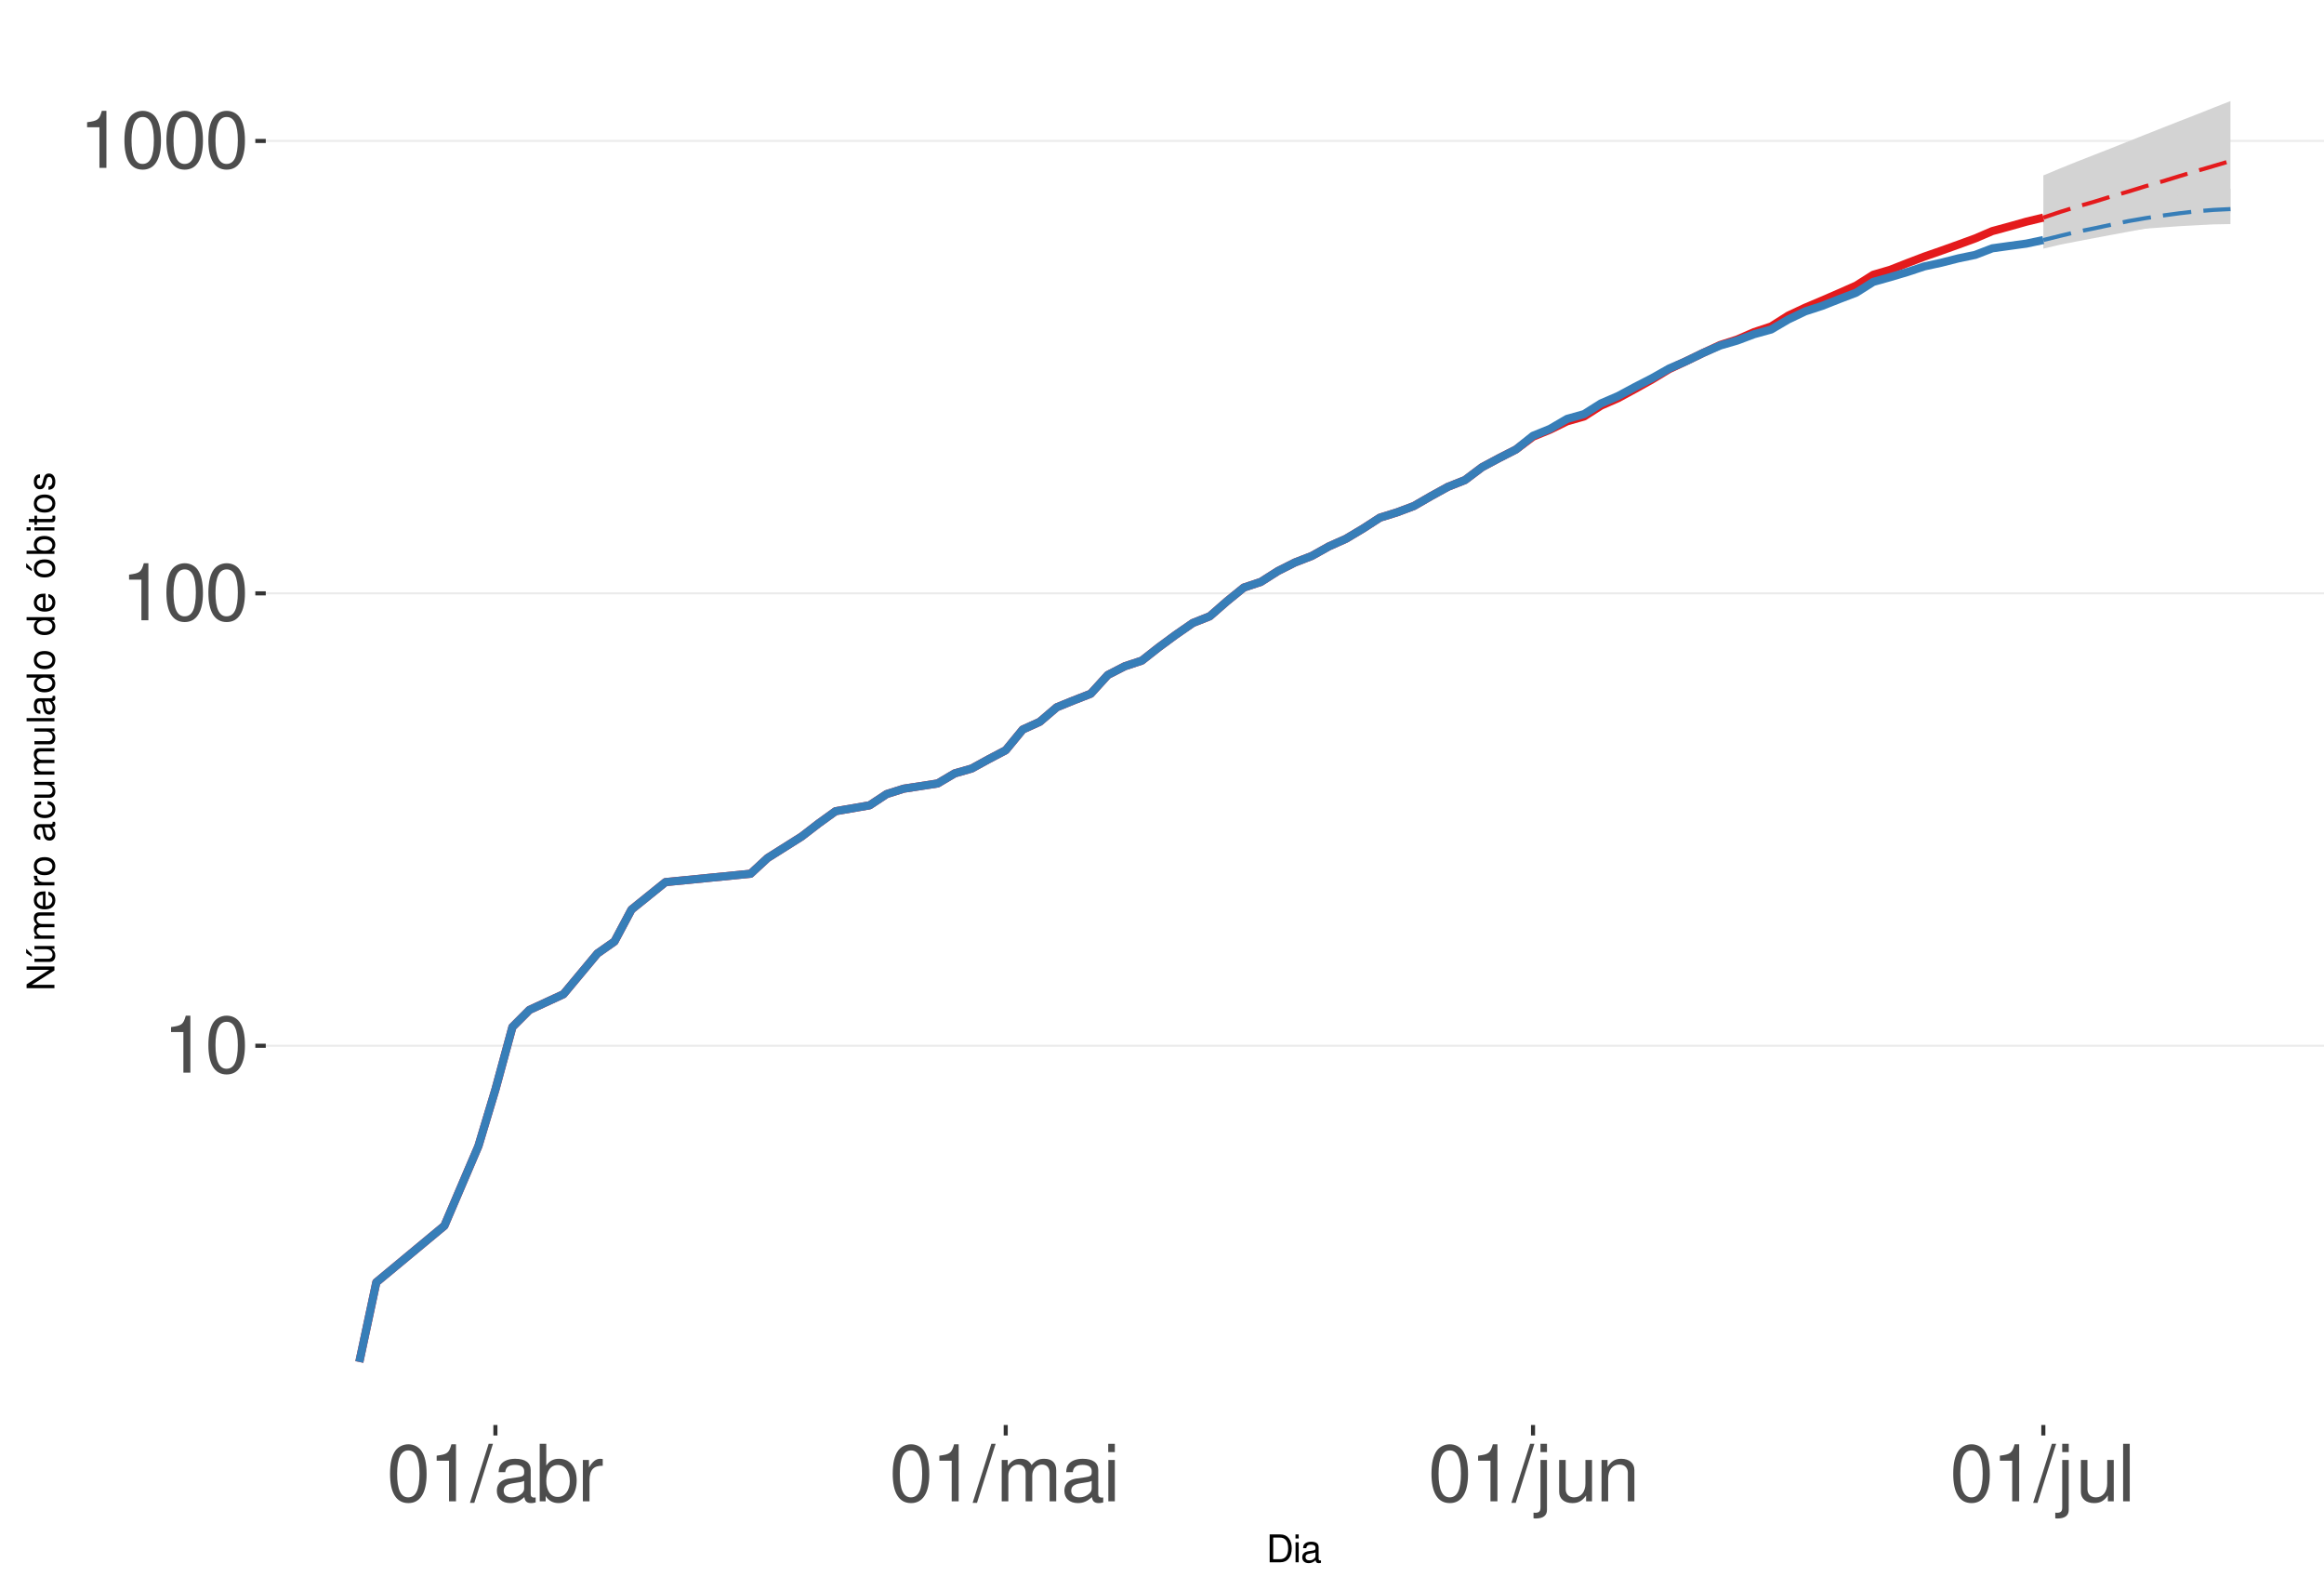
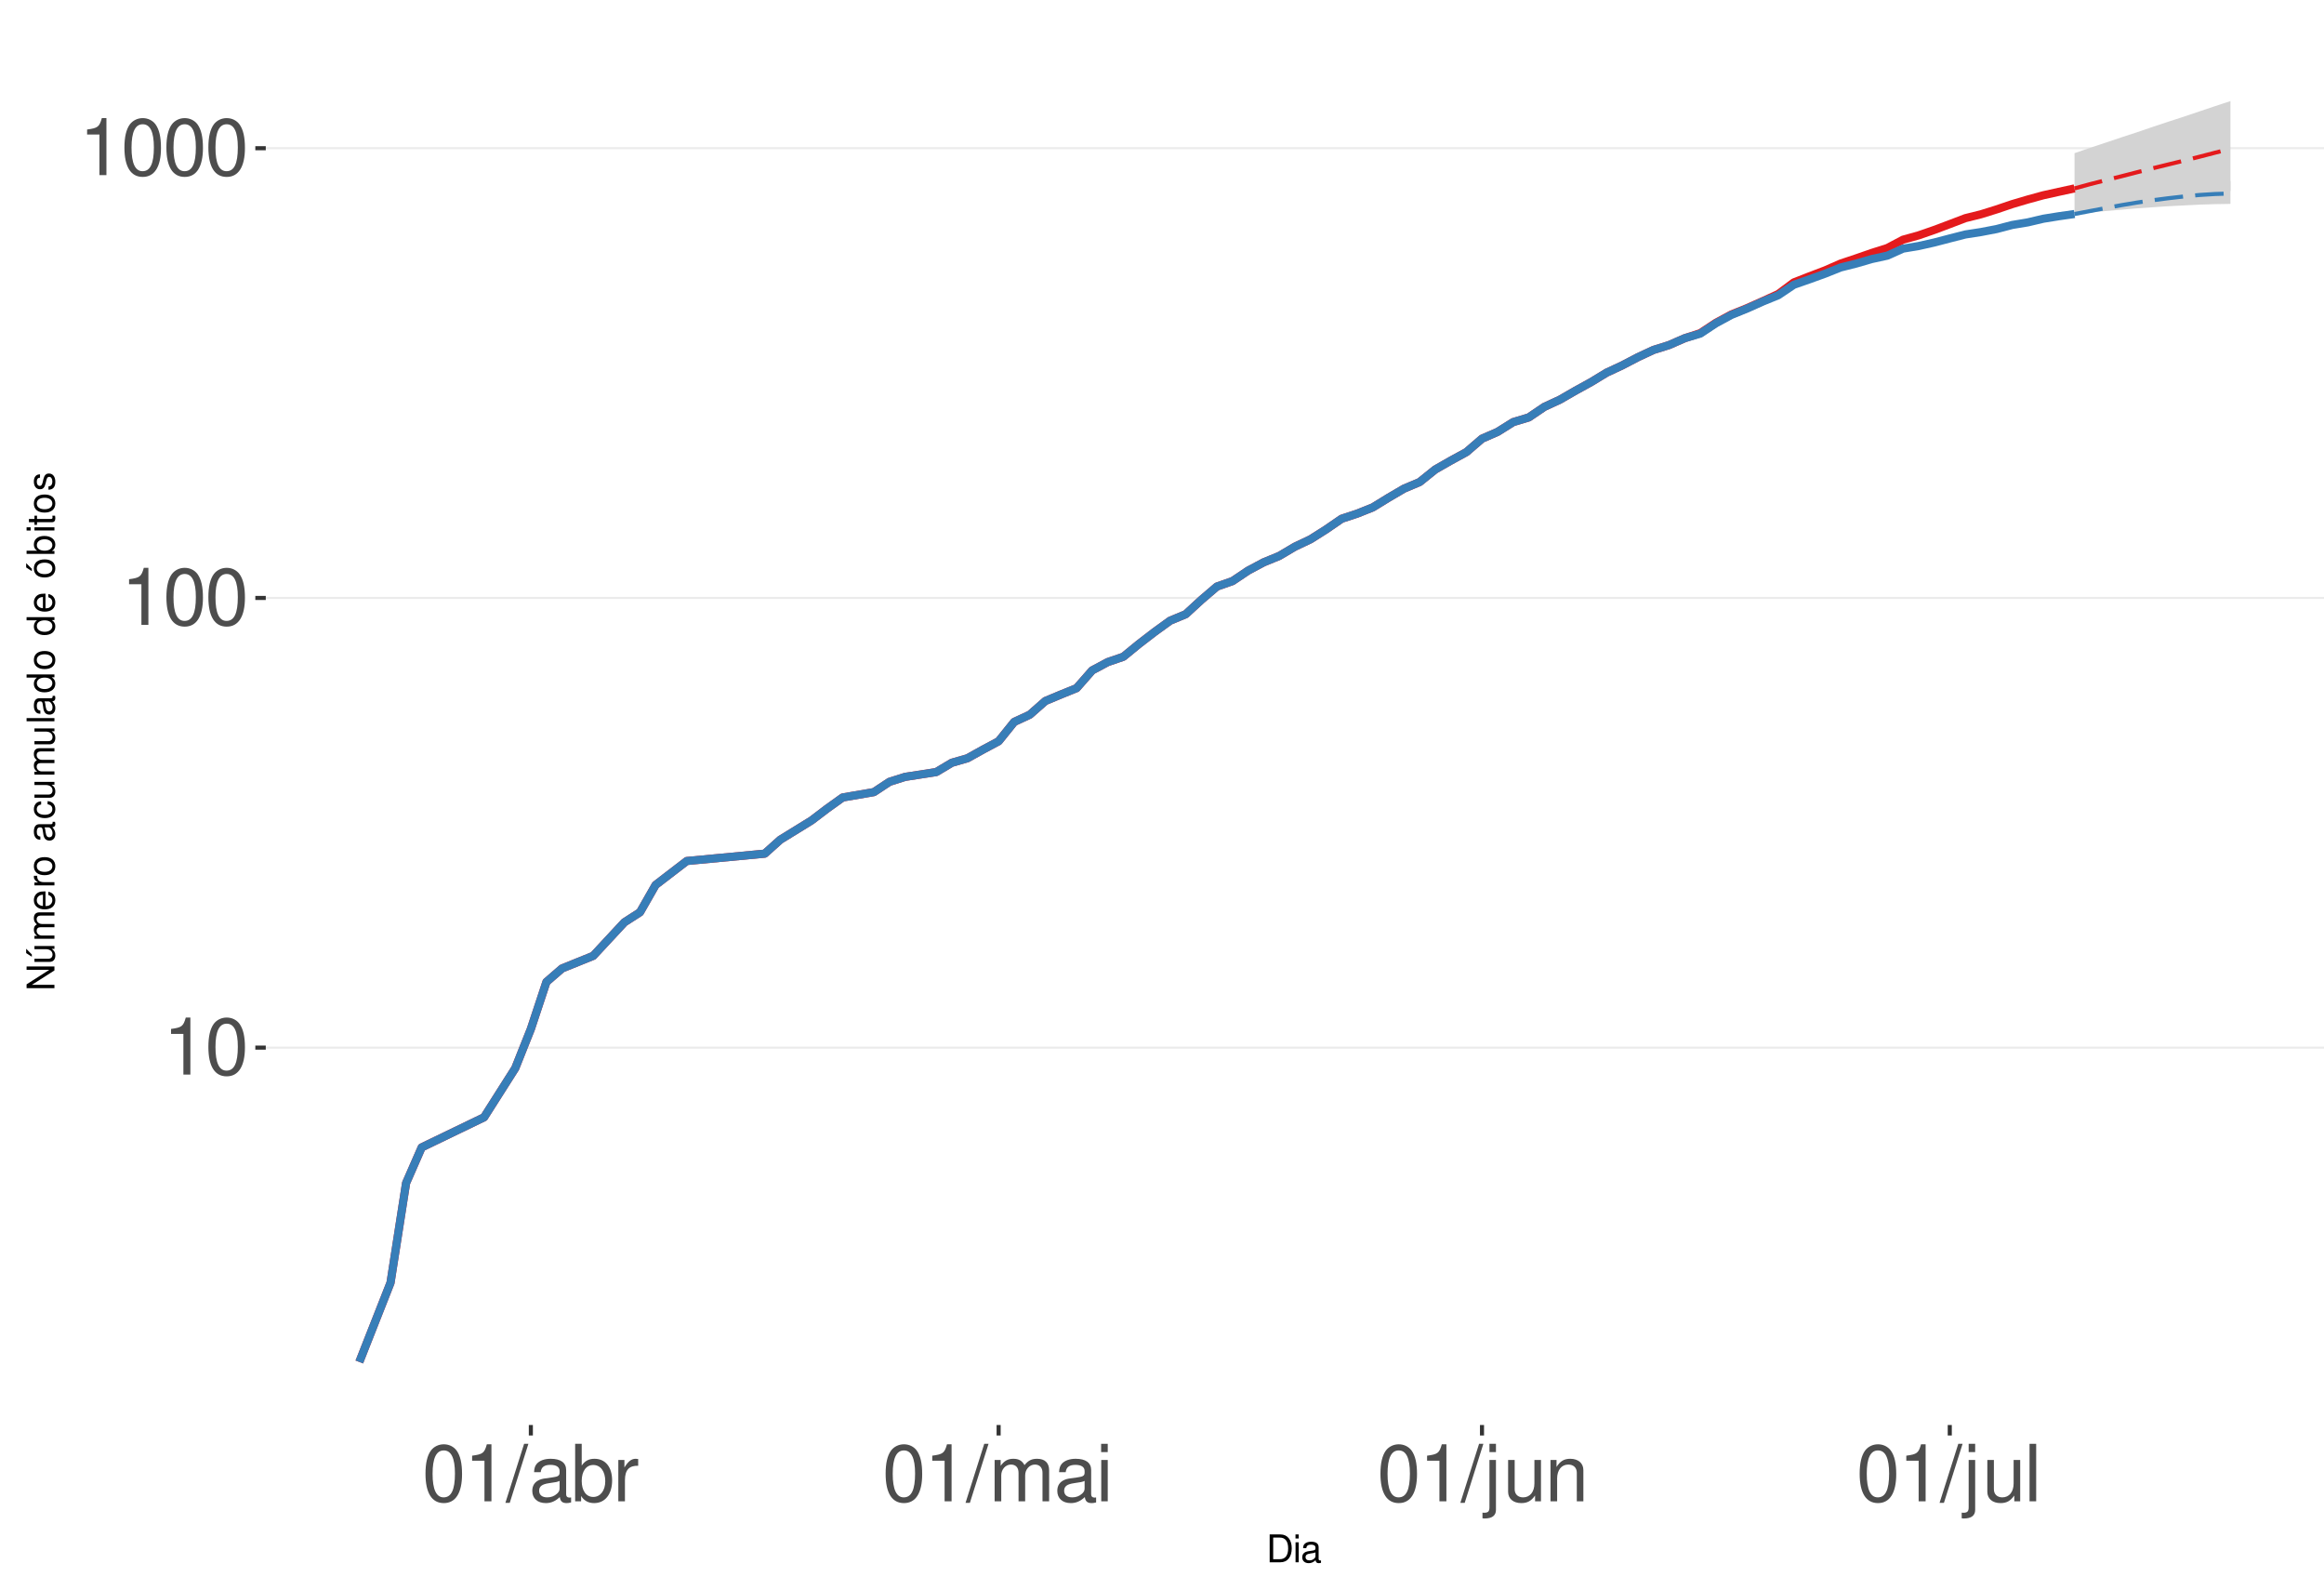
<svg xmlns="http://www.w3.org/2000/svg" xmlns:xlink="http://www.w3.org/1999/xlink" width="609pt" height="413pt" viewBox="0 0 609 413" version="1.1">
  <defs>
    <g>
      <symbol overflow="visible" id="glyph0-0">
        <path style="stroke:none;" d="" />
      </symbol>
      <symbol overflow="visible" id="glyph0-1">
        <path style="stroke:none;" d="M 5.344 -10.641 L 5.344 0 L 7.172 0 L 7.172 -14.938 L 5.969 -14.938 C 5.328 -12.641 4.922 -12.328 2.109 -11.953 L 2.109 -10.641 Z M 5.344 -10.641 " />
      </symbol>
      <symbol overflow="visible" id="glyph0-2">
        <path style="stroke:none;" d="M 5.688 -14.938 C 4.312 -14.938 3.078 -14.312 2.312 -13.297 C 1.359 -11.984 0.891 -10 0.891 -7.234 C 0.891 -2.188 2.547 0.469 5.688 0.469 C 8.781 0.469 10.469 -2.188 10.469 -7.109 C 10.469 -10 10.016 -11.938 9.047 -13.297 C 8.281 -14.328 7.062 -14.938 5.688 -14.938 Z M 5.688 -13.328 C 7.641 -13.328 8.609 -11.312 8.609 -7.266 C 8.609 -3.016 7.656 -1.031 5.641 -1.031 C 3.719 -1.031 2.75 -3.094 2.75 -7.203 C 2.75 -11.312 3.719 -13.328 5.688 -13.328 Z M 5.688 -13.328 " />
      </symbol>
      <symbol overflow="visible" id="glyph0-3">
        <path style="stroke:none;" d="M 4.734 -15.062 L -0.172 0.406 L 0.969 0.406 L 5.859 -15.062 Z M 4.734 -15.062 " />
      </symbol>
      <symbol overflow="visible" id="glyph0-4">
        <path style="stroke:none;" d="M 11.047 -1.016 C 10.859 -0.969 10.781 -0.969 10.672 -0.969 C 10.078 -0.969 9.75 -1.281 9.75 -1.812 L 9.75 -8.188 C 9.75 -10.094 8.344 -11.141 5.688 -11.141 C 4.094 -11.141 2.828 -10.672 2.094 -9.875 C 1.594 -9.312 1.391 -8.703 1.344 -7.625 L 3.078 -7.625 C 3.219 -8.938 4 -9.547 5.625 -9.547 C 7.188 -9.547 8.031 -8.969 8.031 -7.938 L 8.031 -7.484 C 8.016 -6.734 7.641 -6.469 6.234 -6.281 C 3.797 -5.969 3.422 -5.891 2.766 -5.625 C 1.516 -5.078 0.875 -4.125 0.875 -2.734 C 0.875 -0.766 2.234 0.469 4.422 0.469 C 5.781 0.469 6.875 0 8.094 -1.109 C 8.219 0 8.766 0.469 9.875 0.469 C 10.25 0.469 10.469 0.438 11.047 0.297 Z M 8.031 -3.406 C 8.031 -2.828 7.875 -2.484 7.359 -2 C 6.656 -1.359 5.797 -1.031 4.797 -1.031 C 3.453 -1.031 2.672 -1.672 2.672 -2.766 C 2.672 -3.906 3.406 -4.484 5.266 -4.75 C 7.109 -5 7.453 -5.078 8.031 -5.344 Z M 8.031 -3.406 " />
      </symbol>
      <symbol overflow="visible" id="glyph0-5">
        <path style="stroke:none;" d="M 1.109 -15.062 L 1.109 0 L 2.672 0 L 2.672 -1.391 C 3.484 -0.125 4.578 0.469 6.094 0.469 C 8.938 0.469 10.797 -1.859 10.797 -5.453 C 10.797 -8.969 9.047 -11.141 6.172 -11.141 C 4.688 -11.141 3.641 -10.578 2.828 -9.359 L 2.828 -15.062 Z M 5.844 -9.516 C 7.766 -9.516 9 -7.844 9 -5.266 C 9 -2.812 7.719 -1.141 5.844 -1.141 C 4 -1.141 2.828 -2.781 2.828 -5.328 C 2.828 -7.875 4 -9.516 5.844 -9.516 Z M 5.844 -9.516 " />
      </symbol>
      <symbol overflow="visible" id="glyph0-6">
        <path style="stroke:none;" d="M 1.422 -10.828 L 1.422 0 L 3.156 0 L 3.156 -5.625 C 3.188 -8.219 4.25 -9.375 6.625 -9.312 L 6.625 -11.078 C 6.344 -11.109 6.172 -11.141 5.969 -11.141 C 4.859 -11.141 4 -10.469 3.016 -8.859 L 3.016 -10.828 Z M 1.422 -10.828 " />
      </symbol>
      <symbol overflow="visible" id="glyph0-7">
        <path style="stroke:none;" d="M 1.453 -10.828 L 1.453 0 L 3.188 0 L 3.188 -6.797 C 3.188 -8.359 4.312 -9.625 5.719 -9.625 C 7 -9.625 7.719 -8.844 7.719 -7.453 L 7.719 0 L 9.453 0 L 9.453 -6.797 C 9.453 -8.359 10.594 -9.625 12 -9.625 C 13.266 -9.625 14 -8.812 14 -7.453 L 14 0 L 15.734 0 L 15.734 -8.125 C 15.734 -10.062 14.625 -11.141 12.594 -11.141 C 11.156 -11.141 10.281 -10.703 9.281 -9.484 C 8.641 -10.641 7.766 -11.141 6.359 -11.141 C 4.922 -11.141 3.953 -10.594 3.031 -9.297 L 3.031 -10.828 Z M 1.453 -10.828 " />
      </symbol>
      <symbol overflow="visible" id="glyph0-8">
        <path style="stroke:none;" d="M 3.094 -10.828 L 1.391 -10.828 L 1.391 0 L 3.094 0 Z M 3.094 -15.062 L 1.359 -15.062 L 1.359 -12.891 L 3.094 -12.891 Z M 3.094 -15.062 " />
      </symbol>
      <symbol overflow="visible" id="glyph0-9">
        <path style="stroke:none;" d="M 1.453 -10.828 L 1.453 1.562 C 1.453 2.641 1.109 3 0.047 3 C -0.078 3 -0.141 3 -0.375 2.969 L -0.375 4.438 C -0.172 4.484 -0.062 4.5 0.203 4.5 C 2.141 4.5 3.156 3.734 3.156 2.25 L 3.156 -10.828 Z M 3.156 -15.062 L 1.453 -15.062 L 1.453 -12.891 L 3.156 -12.891 Z M 3.156 -15.062 " />
      </symbol>
      <symbol overflow="visible" id="glyph0-10">
        <path style="stroke:none;" d="M 9.953 0 L 9.953 -10.828 L 8.234 -10.828 L 8.234 -4.688 C 8.234 -2.484 7.078 -1.031 5.281 -1.031 C 3.922 -1.031 3.062 -1.859 3.062 -3.156 L 3.062 -10.828 L 1.344 -10.828 L 1.344 -2.484 C 1.344 -0.688 2.688 0.469 4.797 0.469 C 6.375 0.469 7.391 -0.078 8.406 -1.516 L 8.406 0 Z M 9.953 0 " />
      </symbol>
      <symbol overflow="visible" id="glyph0-11">
        <path style="stroke:none;" d="M 1.453 -10.828 L 1.453 0 L 3.188 0 L 3.188 -5.969 C 3.188 -8.188 4.344 -9.625 6.109 -9.625 C 7.484 -9.625 8.344 -8.797 8.344 -7.5 L 8.344 0 L 10.062 0 L 10.062 -8.188 C 10.062 -9.984 8.719 -11.141 6.625 -11.141 C 5.016 -11.141 3.984 -10.516 3.031 -9 L 3.031 -10.828 Z M 1.453 -10.828 " />
      </symbol>
      <symbol overflow="visible" id="glyph0-12">
        <path style="stroke:none;" d="M 3.141 -15.062 L 1.406 -15.062 L 1.406 0 L 3.141 0 Z M 3.141 -15.062 " />
      </symbol>
      <symbol overflow="visible" id="glyph1-0">
        <path style="stroke:none;" d="" />
      </symbol>
      <symbol overflow="visible" id="glyph1-1">
        <path style="stroke:none;" d="M 0.891 0 L 3.703 0 C 5.547 0 6.672 -1.375 6.672 -3.656 C 6.672 -5.906 5.547 -7.297 3.703 -7.297 L 0.891 -7.297 Z M 1.812 -0.812 L 1.812 -6.469 L 3.547 -6.469 C 4.984 -6.469 5.734 -5.5 5.734 -3.641 C 5.734 -1.797 4.984 -0.812 3.547 -0.812 Z M 1.812 -0.812 " />
      </symbol>
      <symbol overflow="visible" id="glyph1-2">
        <path style="stroke:none;" d="M 1.5 -5.234 L 0.672 -5.234 L 0.672 0 L 1.5 0 Z M 1.5 -7.297 L 0.656 -7.297 L 0.656 -6.234 L 1.5 -6.234 Z M 1.5 -7.297 " />
      </symbol>
      <symbol overflow="visible" id="glyph1-3">
        <path style="stroke:none;" d="M 5.344 -0.484 C 5.266 -0.469 5.219 -0.469 5.172 -0.469 C 4.875 -0.469 4.719 -0.625 4.719 -0.875 L 4.719 -3.953 C 4.719 -4.891 4.047 -5.391 2.75 -5.391 C 1.984 -5.391 1.375 -5.172 1.016 -4.781 C 0.766 -4.516 0.672 -4.203 0.656 -3.688 L 1.484 -3.688 C 1.562 -4.328 1.938 -4.625 2.719 -4.625 C 3.484 -4.625 3.891 -4.344 3.891 -3.844 L 3.891 -3.625 C 3.875 -3.266 3.703 -3.125 3.016 -3.047 C 1.844 -2.891 1.656 -2.844 1.344 -2.719 C 0.734 -2.453 0.422 -2 0.422 -1.312 C 0.422 -0.375 1.078 0.234 2.141 0.234 C 2.797 0.234 3.328 0 3.922 -0.547 C 3.984 0 4.234 0.234 4.781 0.234 C 4.953 0.234 5.062 0.203 5.344 0.141 Z M 3.891 -1.656 C 3.891 -1.375 3.812 -1.203 3.562 -0.969 C 3.219 -0.656 2.812 -0.5 2.312 -0.5 C 1.672 -0.5 1.297 -0.812 1.297 -1.344 C 1.297 -1.891 1.656 -2.172 2.547 -2.297 C 3.438 -2.422 3.609 -2.453 3.891 -2.594 Z M 3.891 -1.656 " />
      </symbol>
      <symbol overflow="visible" id="glyph2-0">
        <path style="stroke:none;" d="" />
      </symbol>
      <symbol overflow="visible" id="glyph2-1">
        <path style="stroke:none;" d="M -7.297 -6.453 L -7.297 -5.578 L -1.328 -5.578 L -7.297 -1.766 L -7.297 -0.766 L 0 -0.766 L 0 -1.641 L -5.906 -1.641 L 0 -5.406 L 0 -6.453 Z M -7.297 -6.453 " />
      </symbol>
      <symbol overflow="visible" id="glyph2-2">
        <path style="stroke:none;" d="M 0 -4.812 L -5.234 -4.812 L -5.234 -3.984 L -2.266 -3.984 C -1.203 -3.984 -0.5 -3.438 -0.5 -2.562 C -0.5 -1.906 -0.906 -1.484 -1.531 -1.484 L -5.234 -1.484 L -5.234 -0.656 L -1.203 -0.656 C -0.328 -0.656 0.234 -1.297 0.234 -2.312 C 0.234 -3.094 -0.047 -3.578 -0.734 -4.062 L 0 -4.062 Z M -7.406 -2.953 L -5.922 -2 L -5.922 -2.594 L -7.406 -4.094 Z M -7.406 -2.953 " />
      </symbol>
      <symbol overflow="visible" id="glyph2-3">
        <path style="stroke:none;" d="M -5.234 -0.703 L 0 -0.703 L 0 -1.547 L -3.297 -1.547 C -4.047 -1.547 -4.656 -2.094 -4.656 -2.766 C -4.656 -3.391 -4.281 -3.734 -3.609 -3.734 L 0 -3.734 L 0 -4.578 L -3.297 -4.578 C -4.047 -4.578 -4.656 -5.125 -4.656 -5.812 C -4.656 -6.422 -4.266 -6.781 -3.609 -6.781 L 0 -6.781 L 0 -7.625 L -3.938 -7.625 C -4.875 -7.625 -5.391 -7.078 -5.391 -6.094 C -5.391 -5.406 -5.188 -4.984 -4.594 -4.484 C -5.156 -4.188 -5.391 -3.766 -5.391 -3.078 C -5.391 -2.375 -5.125 -1.906 -4.5 -1.469 L -5.234 -1.469 Z M -5.234 -0.703 " />
      </symbol>
      <symbol overflow="visible" id="glyph2-4">
        <path style="stroke:none;" d="M -2.344 -5.125 C -3.141 -5.125 -3.625 -5.062 -4.016 -4.922 C -4.875 -4.578 -5.391 -3.781 -5.391 -2.797 C -5.391 -1.344 -4.281 -0.406 -2.547 -0.406 C -0.812 -0.406 0.234 -1.297 0.234 -2.781 C 0.234 -3.984 -0.453 -4.812 -1.594 -5.016 L -1.594 -4.188 C -0.906 -3.953 -0.547 -3.484 -0.547 -2.812 C -0.547 -2.281 -0.781 -1.828 -1.219 -1.547 C -1.516 -1.344 -1.812 -1.281 -2.344 -1.266 Z M -3.016 -1.297 C -3.984 -1.359 -4.625 -1.953 -4.625 -2.797 C -4.625 -3.641 -3.953 -4.234 -3.016 -4.234 Z M -3.016 -1.297 " />
      </symbol>
      <symbol overflow="visible" id="glyph2-5">
        <path style="stroke:none;" d="M -5.234 -0.688 L 0 -0.688 L 0 -1.531 L -2.719 -1.531 C -3.984 -1.547 -4.547 -2.062 -4.516 -3.203 L -5.359 -3.203 C -5.375 -3.062 -5.391 -2.984 -5.391 -2.891 C -5.391 -2.344 -5.062 -1.938 -4.297 -1.453 L -5.234 -1.453 Z M -5.234 -0.688 " />
      </symbol>
      <symbol overflow="visible" id="glyph2-6">
        <path style="stroke:none;" d="M -5.391 -2.719 C -5.391 -1.234 -4.344 -0.359 -2.578 -0.359 C -0.812 -0.359 0.234 -1.234 0.234 -2.734 C 0.234 -4.203 -0.812 -5.094 -2.547 -5.094 C -4.359 -5.094 -5.391 -4.234 -5.391 -2.719 Z M -4.625 -2.734 C -4.625 -3.672 -3.844 -4.234 -2.547 -4.234 C -1.312 -4.234 -0.547 -3.656 -0.547 -2.734 C -0.547 -1.797 -1.312 -1.234 -2.578 -1.234 C -3.844 -1.234 -4.625 -1.797 -4.625 -2.734 Z M -4.625 -2.734 " />
      </symbol>
      <symbol overflow="visible" id="glyph2-7">
        <path style="stroke:none;" d="" />
      </symbol>
      <symbol overflow="visible" id="glyph2-8">
        <path style="stroke:none;" d="M -0.484 -5.344 C -0.469 -5.266 -0.469 -5.219 -0.469 -5.172 C -0.469 -4.875 -0.625 -4.719 -0.875 -4.719 L -3.953 -4.719 C -4.891 -4.719 -5.391 -4.047 -5.391 -2.75 C -5.391 -1.984 -5.172 -1.375 -4.781 -1.016 C -4.516 -0.766 -4.203 -0.672 -3.688 -0.656 L -3.688 -1.484 C -4.328 -1.562 -4.625 -1.938 -4.625 -2.719 C -4.625 -3.484 -4.344 -3.891 -3.844 -3.891 L -3.625 -3.891 C -3.266 -3.875 -3.125 -3.703 -3.047 -3.016 C -2.891 -1.844 -2.844 -1.656 -2.719 -1.344 C -2.453 -0.734 -2 -0.422 -1.312 -0.422 C -0.375 -0.422 0.234 -1.078 0.234 -2.141 C 0.234 -2.797 0 -3.328 -0.547 -3.922 C 0 -3.984 0.234 -4.234 0.234 -4.781 C 0.234 -4.953 0.203 -5.062 0.141 -5.344 Z M -1.656 -3.891 C -1.375 -3.891 -1.203 -3.812 -0.969 -3.562 C -0.656 -3.219 -0.5 -2.812 -0.5 -2.312 C -0.5 -1.672 -0.812 -1.297 -1.344 -1.297 C -1.891 -1.297 -2.172 -1.656 -2.297 -2.547 C -2.422 -3.438 -2.453 -3.609 -2.594 -3.891 Z M -1.656 -3.891 " />
      </symbol>
      <symbol overflow="visible" id="glyph2-9">
        <path style="stroke:none;" d="M -3.484 -4.703 C -3.984 -4.672 -4.312 -4.562 -4.609 -4.359 C -5.094 -4 -5.391 -3.375 -5.391 -2.641 C -5.391 -1.219 -4.266 -0.312 -2.531 -0.312 C -0.844 -0.312 0.234 -1.203 0.234 -2.625 C 0.234 -3.875 -0.516 -4.672 -1.797 -4.766 L -1.797 -3.938 C -0.953 -3.797 -0.547 -3.359 -0.547 -2.656 C -0.547 -1.734 -1.297 -1.188 -2.531 -1.188 C -3.844 -1.188 -4.625 -1.719 -4.625 -2.625 C -4.625 -3.328 -4.203 -3.766 -3.484 -3.875 Z M -3.484 -4.703 " />
      </symbol>
      <symbol overflow="visible" id="glyph2-10">
        <path style="stroke:none;" d="M 0 -4.812 L -5.234 -4.812 L -5.234 -3.984 L -2.266 -3.984 C -1.203 -3.984 -0.5 -3.438 -0.5 -2.562 C -0.5 -1.906 -0.906 -1.484 -1.531 -1.484 L -5.234 -1.484 L -5.234 -0.656 L -1.203 -0.656 C -0.328 -0.656 0.234 -1.297 0.234 -2.312 C 0.234 -3.094 -0.047 -3.578 -0.734 -4.062 L 0 -4.062 Z M 0 -4.812 " />
      </symbol>
      <symbol overflow="visible" id="glyph2-11">
        <path style="stroke:none;" d="M -7.297 -1.516 L -7.297 -0.688 L 0 -0.688 L 0 -1.516 Z M -7.297 -1.516 " />
      </symbol>
      <symbol overflow="visible" id="glyph2-12">
        <path style="stroke:none;" d="M -7.297 -4.953 L -7.297 -4.125 L -4.578 -4.125 C -5.109 -3.766 -5.391 -3.203 -5.391 -2.516 C -5.391 -1.156 -4.297 -0.266 -2.625 -0.266 C -0.859 -0.266 0.234 -1.125 0.234 -2.547 C 0.234 -3.266 -0.047 -3.766 -0.688 -4.203 L 0 -4.203 L 0 -4.953 Z M -4.609 -2.656 C -4.609 -3.547 -3.812 -4.125 -2.562 -4.125 C -1.344 -4.125 -0.547 -3.547 -0.547 -2.656 C -0.547 -1.734 -1.359 -1.125 -2.578 -1.125 C -3.797 -1.125 -4.609 -1.734 -4.609 -2.656 Z M -4.609 -2.656 " />
      </symbol>
      <symbol overflow="visible" id="glyph2-13">
        <path style="stroke:none;" d="M -5.391 -2.719 C -5.391 -1.234 -4.344 -0.359 -2.578 -0.359 C -0.812 -0.359 0.234 -1.234 0.234 -2.734 C 0.234 -4.203 -0.812 -5.094 -2.547 -5.094 C -4.359 -5.094 -5.391 -4.234 -5.391 -2.719 Z M -4.625 -2.734 C -4.625 -3.672 -3.844 -4.234 -2.547 -4.234 C -1.312 -4.234 -0.547 -3.656 -0.547 -2.734 C -0.547 -1.797 -1.312 -1.234 -2.578 -1.234 C -3.844 -1.234 -4.625 -1.797 -4.625 -2.734 Z M -7.406 -2.984 L -5.922 -2.016 L -5.922 -2.625 L -7.406 -4.109 Z M -7.406 -2.984 " />
      </symbol>
      <symbol overflow="visible" id="glyph2-14">
        <path style="stroke:none;" d="M -7.297 -0.547 L 0 -0.547 L 0 -1.297 L -0.672 -1.297 C -0.062 -1.688 0.234 -2.219 0.234 -2.953 C 0.234 -4.328 -0.906 -5.234 -2.641 -5.234 C -4.344 -5.234 -5.391 -4.375 -5.391 -2.984 C -5.391 -2.266 -5.125 -1.766 -4.531 -1.375 L -7.297 -1.375 Z M -4.609 -2.828 C -4.609 -3.766 -3.797 -4.359 -2.547 -4.359 C -1.359 -4.359 -0.547 -3.734 -0.547 -2.828 C -0.547 -1.938 -1.344 -1.375 -2.578 -1.375 C -3.812 -1.375 -4.609 -1.938 -4.609 -2.828 Z M -4.609 -2.828 " />
      </symbol>
      <symbol overflow="visible" id="glyph2-15">
        <path style="stroke:none;" d="M -5.234 -1.5 L -5.234 -0.672 L 0 -0.672 L 0 -1.5 Z M -7.297 -1.5 L -7.297 -0.656 L -6.234 -0.656 L -6.234 -1.5 Z M -7.297 -1.5 " />
      </symbol>
      <symbol overflow="visible" id="glyph2-16">
        <path style="stroke:none;" d="M -5.234 -2.547 L -5.234 -1.688 L -6.688 -1.688 L -6.688 -0.844 L -5.234 -0.844 L -5.234 -0.141 L -4.562 -0.141 L -4.562 -0.844 L -0.594 -0.844 C -0.062 -0.844 0.234 -1.203 0.234 -1.859 C 0.234 -2.078 0.203 -2.266 0.156 -2.547 L -0.547 -2.547 C -0.516 -2.422 -0.5 -2.312 -0.5 -2.141 C -0.5 -1.781 -0.594 -1.688 -0.969 -1.688 L -4.562 -1.688 L -4.562 -2.547 Z M -5.234 -2.547 " />
      </symbol>
      <symbol overflow="visible" id="glyph2-17">
        <path style="stroke:none;" d="M -3.781 -4.375 C -4.812 -4.375 -5.391 -3.688 -5.391 -2.484 C -5.391 -1.266 -4.766 -0.469 -3.797 -0.469 C -2.969 -0.469 -2.578 -0.891 -2.281 -2.125 L -2.094 -2.906 C -1.953 -3.484 -1.734 -3.719 -1.375 -3.719 C -0.875 -3.719 -0.547 -3.234 -0.547 -2.5 C -0.547 -2.047 -0.672 -1.672 -0.891 -1.453 C -1.047 -1.328 -1.188 -1.266 -1.562 -1.219 L -1.562 -0.344 C -0.344 -0.375 0.234 -1.062 0.234 -2.438 C 0.234 -3.75 -0.422 -4.594 -1.438 -4.594 C -2.203 -4.594 -2.641 -4.156 -2.891 -3.109 L -3.078 -2.312 C -3.234 -1.625 -3.453 -1.344 -3.828 -1.344 C -4.312 -1.344 -4.625 -1.766 -4.625 -2.453 C -4.625 -3.125 -4.328 -3.484 -3.781 -3.5 Z M -3.781 -4.375 " />
      </symbol>
    </g>
    <clipPath id="clip1">
      <path d="M 69.645 9.961 L 609 9.961 L 609 373.328 L 69.645 373.328 Z M 69.645 9.961 " />
    </clipPath>
    <clipPath id="clip2">
-       <path d="M 69.645 273 L 609 273 L 609 275 L 69.645 275 Z M 69.645 273 " />
+       <path d="M 69.645 274 L 609 274 L 609 275 L 69.645 275 Z M 69.645 274 " />
    </clipPath>
    <clipPath id="clip3">
-       <path d="M 69.645 155 L 609 155 L 609 156 L 69.645 156 Z M 69.645 155 " />
+       <path d="M 69.645 156 L 609 156 L 609 157 L 69.645 157 Z M 69.645 156 " />
    </clipPath>
    <clipPath id="clip4">
-       <path d="M 69.645 36 L 609 36 L 609 38 L 69.645 38 Z M 69.645 36 " />
+       <path d="M 69.645 38 L 609 38 L 609 40 L 69.645 40 Z M 69.645 38 " />
    </clipPath>
  </defs>
  <g id="surface333">
    <rect x="0" y="0" width="609" height="413" style="fill:rgb(100%,100%,100%);fill-opacity:1;stroke:none;" />
    <rect x="0" y="0" width="609" height="413" style="fill:rgb(100%,100%,100%);fill-opacity:1;stroke:none;" />
    <path style="fill:none;stroke-width:1.067;stroke-linecap:round;stroke-linejoin:round;stroke:rgb(100%,100%,100%);stroke-opacity:1;stroke-miterlimit:10;" d="M 0 413 L 609 413 L 609 0 L 0 0 Z M 0 413 " />
    <g clip-path="url(#clip1)" clip-rule="nonzero">
      <path style=" stroke:none;fill-rule:nonzero;fill:rgb(100%,100%,100%);fill-opacity:1;" d="M 69.645 373.328 L 609 373.328 L 609 9.961 L 69.645 9.961 Z M 69.645 373.328 " />
    </g>
    <g clip-path="url(#clip2)" clip-rule="nonzero">
-       <path style="fill:none;stroke-width:0.533;stroke-linecap:butt;stroke-linejoin:round;stroke:rgb(92.157%,92.157%,92.157%);stroke-opacity:1;stroke-miterlimit:10;" d="M 69.645 273.969 L 609 273.969 " />
+       <path style="fill:none;stroke-width:0.533;stroke-linecap:butt;stroke-linejoin:round;stroke:rgb(92.157%,92.157%,92.157%);stroke-opacity:1;stroke-miterlimit:10;" d="M 69.645 274.461 L 609 274.461 " />
    </g>
    <g clip-path="url(#clip3)" clip-rule="nonzero">
-       <path style="fill:none;stroke-width:0.533;stroke-linecap:butt;stroke-linejoin:round;stroke:rgb(92.157%,92.157%,92.157%);stroke-opacity:1;stroke-miterlimit:10;" d="M 69.645 155.445 L 609 155.445 " />
+       <path style="fill:none;stroke-width:0.533;stroke-linecap:butt;stroke-linejoin:round;stroke:rgb(92.157%,92.157%,92.157%);stroke-opacity:1;stroke-miterlimit:10;" d="M 69.645 156.645 L 609 156.645 " />
    </g>
    <g clip-path="url(#clip4)" clip-rule="nonzero">
-       <path style="fill:none;stroke-width:0.533;stroke-linecap:butt;stroke-linejoin:round;stroke:rgb(92.157%,92.157%,92.157%);stroke-opacity:1;stroke-miterlimit:10;" d="M 69.645 36.926 L 609 36.926 " />
-     </g>
-     <path style=" stroke:none;fill-rule:nonzero;fill:rgb(82.745%,82.745%,82.745%);fill-opacity:1;" d="M 535.453 45.961 L 539.91 44.094 L 544.367 42.293 L 548.824 40.551 L 553.281 38.812 L 557.738 37.027 L 562.195 35.254 L 566.652 33.492 L 571.113 31.738 L 575.57 30 L 580.027 28.23 L 584.484 26.48 L 584.484 55.652 L 580.027 56.477 L 575.57 57.309 L 571.113 58.156 L 566.652 59.02 L 562.195 59.898 L 557.738 60.707 L 553.281 61.531 L 548.824 62.367 L 544.367 63.219 L 539.91 64.086 L 535.453 65.141 Z M 535.453 45.961 " />
-     <path style=" stroke:none;fill-rule:nonzero;fill:rgb(82.745%,82.745%,82.745%);fill-opacity:1;" d="M 535.453 62.879 L 539.91 60.953 L 544.367 59.258 L 548.824 57.617 L 553.281 56.023 L 557.738 54.555 L 562.195 53.266 L 566.652 52.148 L 571.113 51.188 L 575.57 50.379 L 580.027 49.781 L 584.484 49.453 L 584.484 58.703 L 580.027 58.785 L 575.57 59.02 L 571.113 59.258 L 566.652 59.578 L 562.195 59.898 L 557.738 60.383 L 553.281 60.789 L 548.824 61.281 L 544.367 61.781 L 539.91 62.285 Z M 535.453 62.879 " />
-     <path style="fill:none;stroke-width:2.134;stroke-linecap:butt;stroke-linejoin:round;stroke:rgb(89.412%,10.196%,10.98%);stroke-opacity:1;stroke-miterlimit:10;" d="M 94.16 356.812 L 98.617 335.941 L 116.449 321.133 L 125.363 300.262 L 129.82 285.453 L 134.277 269.062 L 138.734 264.586 L 147.652 260.465 L 156.566 249.777 L 161.023 246.656 L 165.48 238.289 L 174.395 231.098 L 196.684 228.906 L 201.141 224.785 L 210.055 219.164 L 214.512 215.73 L 218.969 212.516 L 227.887 210.977 L 232.344 208.035 L 236.801 206.625 L 245.715 205.25 L 250.172 202.613 L 254.629 201.34 L 259.09 198.891 L 263.547 196.551 L 268.004 191.125 L 272.461 189.105 L 276.918 185.293 L 281.375 183.484 L 285.832 181.742 L 290.289 176.836 L 294.746 174.547 L 299.207 173.078 L 303.664 169.574 L 308.121 166.293 L 312.578 163.211 L 317.035 161.445 L 321.492 157.547 L 325.949 153.926 L 330.406 152.449 L 334.863 149.613 L 339.324 147.367 L 343.781 145.637 L 348.238 143.145 L 352.695 141.156 L 357.152 138.496 L 361.609 135.617 L 366.066 134.234 L 370.523 132.559 L 374.98 129.984 L 379.441 127.531 L 383.898 125.766 L 388.355 122.41 L 392.812 120.027 L 397.27 117.75 L 401.727 114.398 L 406.184 112.574 L 410.641 110.383 L 415.102 109.113 L 419.559 106.266 L 424.016 104.32 L 428.473 101.902 L 432.93 99.414 L 437.387 96.715 L 441.844 94.621 L 446.301 92.457 L 450.758 90.379 L 455.219 88.945 L 459.676 87 L 464.133 85.523 L 468.59 82.695 L 473.047 80.605 L 477.504 78.719 L 481.961 76.785 L 486.418 74.812 L 490.875 71.988 L 495.336 70.684 L 499.793 68.93 L 504.25 67.23 L 508.707 65.68 L 513.164 64.086 L 517.621 62.453 L 522.078 60.543 L 526.535 59.336 L 530.992 58.078 L 535.453 57.004 " />
-     <path style="fill:none;stroke-width:1.067;stroke-linecap:butt;stroke-linejoin:round;stroke:rgb(89.412%,10.196%,10.98%);stroke-opacity:1;stroke-dasharray:7.469,3.201;stroke-miterlimit:10;" d="M 535.453 57.004 L 539.91 55.504 L 544.367 54.121 L 548.824 52.844 L 553.281 51.461 L 557.738 50.18 L 562.195 48.797 L 566.652 47.52 L 571.113 46.145 L 575.57 44.809 L 580.027 43.504 L 584.484 42.176 " />
-     <path style="fill:none;stroke-width:2.134;stroke-linecap:butt;stroke-linejoin:round;stroke:rgb(21.569%,49.412%,72.157%);stroke-opacity:1;stroke-miterlimit:10;" d="M 94.16 356.812 L 98.617 335.941 L 116.449 321.133 L 125.363 300.262 L 129.82 285.453 L 134.277 269.062 L 138.734 264.586 L 147.652 260.465 L 156.566 249.777 L 161.023 246.656 L 165.48 238.289 L 174.395 231.098 L 196.684 228.906 L 201.141 224.785 L 210.055 219.164 L 214.512 215.73 L 218.969 212.516 L 227.887 210.977 L 232.344 208.035 L 236.801 206.625 L 245.715 205.25 L 250.172 202.613 L 254.629 201.34 L 259.09 198.891 L 263.547 196.551 L 268.004 191.125 L 272.461 189.105 L 276.918 185.293 L 281.375 183.484 L 285.832 181.742 L 290.289 176.836 L 294.746 174.547 L 299.207 173.078 L 303.664 169.574 L 308.121 166.293 L 312.578 163.211 L 317.035 161.445 L 321.492 157.547 L 325.949 153.926 L 330.406 152.449 L 334.863 149.613 L 339.324 147.367 L 343.781 145.637 L 348.238 143.145 L 352.695 141.156 L 357.152 138.496 L 361.609 135.617 L 366.066 134.234 L 370.523 132.559 L 374.98 129.984 L 379.441 127.531 L 383.898 125.766 L 388.355 122.41 L 392.812 120.027 L 397.27 117.75 L 401.727 114.164 L 406.184 112.352 L 410.641 109.746 L 415.102 108.488 L 419.559 105.672 L 424.016 103.754 L 428.473 101.359 L 432.93 99.07 L 437.387 96.551 L 441.844 94.621 L 446.301 92.457 L 450.758 90.523 L 455.219 89.227 L 459.676 87.551 L 464.133 86.324 L 468.59 83.707 L 473.047 81.578 L 477.504 80.129 L 481.961 78.371 L 486.418 76.672 L 490.875 73.855 L 495.336 72.605 L 499.793 71.281 L 504.25 69.801 L 508.707 68.832 L 513.164 67.699 L 517.621 66.77 L 522.078 65.055 L 526.535 64.434 L 530.992 63.824 L 535.453 62.879 " />
-     <path style="fill:none;stroke-width:1.067;stroke-linecap:butt;stroke-linejoin:round;stroke:rgb(21.569%,49.412%,72.157%);stroke-opacity:1;stroke-dasharray:7.469,3.201;stroke-miterlimit:10;" d="M 535.453 62.879 L 539.91 61.781 L 544.367 60.707 L 548.824 59.816 L 553.281 58.863 L 557.738 57.926 L 562.195 57.156 L 566.652 56.477 L 571.113 55.875 L 575.57 55.359 L 580.027 54.992 L 584.484 54.773 " />
-     <g style="fill:rgb(30.196%,30.196%,30.196%);fill-opacity:1;">
-       <use xlink:href="#glyph0-1" x="42.715" y="281.022" />
-       <use xlink:href="#glyph0-2" x="53.715" y="281.022" />
-     </g>
-     <g style="fill:rgb(30.196%,30.196%,30.196%);fill-opacity:1;">
-       <use xlink:href="#glyph0-1" x="31.715" y="162.499" />
-       <use xlink:href="#glyph0-2" x="42.715" y="162.499" />
-       <use xlink:href="#glyph0-2" x="53.715" y="162.499" />
-     </g>
-     <g style="fill:rgb(30.196%,30.196%,30.196%);fill-opacity:1;">
-       <use xlink:href="#glyph0-1" x="20.715" y="43.979" />
-       <use xlink:href="#glyph0-2" x="31.715" y="43.979" />
-       <use xlink:href="#glyph0-2" x="42.715" y="43.979" />
-       <use xlink:href="#glyph0-2" x="53.715" y="43.979" />
-     </g>
-     <path style="fill:none;stroke-width:1.067;stroke-linecap:butt;stroke-linejoin:round;stroke:rgb(20%,20%,20%);stroke-opacity:1;stroke-miterlimit:10;" d="M 66.906 273.969 L 69.645 273.969 " />
-     <path style="fill:none;stroke-width:1.067;stroke-linecap:butt;stroke-linejoin:round;stroke:rgb(20%,20%,20%);stroke-opacity:1;stroke-miterlimit:10;" d="M 66.906 155.445 L 69.645 155.445 " />
-     <path style="fill:none;stroke-width:1.067;stroke-linecap:butt;stroke-linejoin:round;stroke:rgb(20%,20%,20%);stroke-opacity:1;stroke-miterlimit:10;" d="M 66.906 36.926 L 69.645 36.926 " />
-     <path style="fill:none;stroke-width:1.067;stroke-linecap:butt;stroke-linejoin:round;stroke:rgb(20%,20%,20%);stroke-opacity:1;stroke-miterlimit:10;" d="M 129.82 376.07 L 129.82 373.328 " />
-     <path style="fill:none;stroke-width:1.067;stroke-linecap:butt;stroke-linejoin:round;stroke:rgb(20%,20%,20%);stroke-opacity:1;stroke-miterlimit:10;" d="M 263.547 376.07 L 263.547 373.328 " />
-     <path style="fill:none;stroke-width:1.067;stroke-linecap:butt;stroke-linejoin:round;stroke:rgb(20%,20%,20%);stroke-opacity:1;stroke-miterlimit:10;" d="M 401.727 376.07 L 401.727 373.328 " />
-     <path style="fill:none;stroke-width:1.067;stroke-linecap:butt;stroke-linejoin:round;stroke:rgb(20%,20%,20%);stroke-opacity:1;stroke-miterlimit:10;" d="M 535.453 376.07 L 535.453 373.328 " />
-     <g style="fill:rgb(30.196%,30.196%,30.196%);fill-opacity:1;">
-       <use xlink:href="#glyph0-2" x="101.32" y="393.315" />
-       <use xlink:href="#glyph0-1" x="112.32" y="393.315" />
-       <use xlink:href="#glyph0-3" x="123.32" y="393.315" />
-       <use xlink:href="#glyph0-4" x="129.32" y="393.315" />
-       <use xlink:href="#glyph0-5" x="140.32" y="393.315" />
-       <use xlink:href="#glyph0-6" x="151.32" y="393.315" />
-     </g>
-     <g style="fill:rgb(30.196%,30.196%,30.196%);fill-opacity:1;">
-       <use xlink:href="#glyph0-2" x="233.047" y="393.315" />
-       <use xlink:href="#glyph0-1" x="244.047" y="393.315" />
-       <use xlink:href="#glyph0-3" x="255.047" y="393.315" />
-       <use xlink:href="#glyph0-7" x="261.047" y="393.315" />
-       <use xlink:href="#glyph0-4" x="278.047" y="393.315" />
-       <use xlink:href="#glyph0-8" x="289.047" y="393.315" />
-     </g>
-     <g style="fill:rgb(30.196%,30.196%,30.196%);fill-opacity:1;">
-       <use xlink:href="#glyph0-2" x="374.227" y="393.315" />
-       <use xlink:href="#glyph0-1" x="385.227" y="393.315" />
-       <use xlink:href="#glyph0-3" x="396.227" y="393.315" />
-       <use xlink:href="#glyph0-9" x="402.227" y="393.315" />
-       <use xlink:href="#glyph0-10" x="407.227" y="393.315" />
-       <use xlink:href="#glyph0-11" x="418.227" y="393.315" />
-     </g>
-     <g style="fill:rgb(30.196%,30.196%,30.196%);fill-opacity:1;">
-       <use xlink:href="#glyph0-2" x="510.953" y="393.315" />
-       <use xlink:href="#glyph0-1" x="521.953" y="393.315" />
-       <use xlink:href="#glyph0-3" x="532.953" y="393.315" />
-       <use xlink:href="#glyph0-9" x="538.953" y="393.315" />
-       <use xlink:href="#glyph0-10" x="543.953" y="393.315" />
-       <use xlink:href="#glyph0-12" x="554.953" y="393.315" />
+       <path style="fill:none;stroke-width:0.533;stroke-linecap:butt;stroke-linejoin:round;stroke:rgb(92.157%,92.157%,92.157%);stroke-opacity:1;stroke-miterlimit:10;" d="M 69.645 38.828 L 609 38.828 " />
+     </g>
+     <path style=" stroke:none;fill-rule:nonzero;fill:rgb(82.745%,82.745%,82.745%);fill-opacity:1;" d="M 543.625 40.125 L 547.711 38.727 L 551.797 37.367 L 555.883 35.992 L 559.969 34.656 L 564.055 33.262 L 568.141 31.902 L 572.227 30.578 L 576.312 29.203 L 580.398 27.824 L 584.484 26.48 L 584.484 50.055 L 580.398 50.633 L 576.312 51.281 L 572.227 51.871 L 568.141 52.469 L 564.055 53.074 L 559.969 53.688 L 555.883 54.238 L 551.797 54.863 L 547.711 55.496 L 543.625 56.211 Z M 543.625 40.125 " />
+     <path style=" stroke:none;fill-rule:nonzero;fill:rgb(82.745%,82.745%,82.745%);fill-opacity:1;" d="M 543.625 56.066 L 547.711 54.723 L 551.797 53.48 L 555.883 52.336 L 559.969 51.215 L 564.055 50.246 L 568.141 49.359 L 572.227 48.672 L 576.312 48.055 L 580.398 47.629 L 584.484 47.387 L 584.484 53.414 L 580.398 53.48 L 576.312 53.617 L 568.141 54.031 L 564.055 54.305 L 559.969 54.582 L 547.711 55.637 Z M 543.625 56.066 " />
+     <path style="fill:none;stroke-width:2.134;stroke-linecap:butt;stroke-linejoin:round;stroke:rgb(89.412%,10.196%,10.98%);stroke-opacity:1;stroke-miterlimit:10;" d="M 94.16 356.812 L 102.332 336.066 L 106.418 309.93 L 110.504 300.598 L 126.848 292.711 L 135.02 279.852 L 139.109 269.586 L 143.195 257.246 L 147.281 253.715 L 155.453 250.414 L 163.625 241.621 L 167.711 238.996 L 171.797 231.844 L 179.969 225.57 L 200.398 223.641 L 204.484 219.984 L 212.656 214.949 L 216.742 211.844 L 220.828 208.922 L 229 207.52 L 233.086 204.824 L 237.172 203.531 L 245.344 202.266 L 249.43 199.828 L 253.516 198.652 L 257.602 196.379 L 261.688 194.199 L 265.773 189.129 L 269.859 187.234 L 273.945 183.645 L 278.031 181.938 L 282.117 180.285 L 286.203 175.633 L 290.289 173.453 L 294.375 172.051 L 298.461 168.707 L 302.547 165.566 L 306.633 162.609 L 310.719 160.914 L 314.805 157.16 L 318.891 153.664 L 322.977 152.238 L 327.066 149.496 L 331.152 147.316 L 335.238 145.641 L 339.324 143.223 L 343.41 141.289 L 347.496 138.703 L 351.582 135.898 L 355.668 134.555 L 359.754 132.918 L 363.84 130.406 L 367.926 128.012 L 372.012 126.289 L 376.098 123.004 L 380.184 120.672 L 384.27 118.441 L 388.355 114.926 L 392.441 113.145 L 396.527 110.586 L 400.613 109.355 L 404.699 106.59 L 408.785 104.699 L 412.871 102.344 L 416.957 100.094 L 421.043 97.613 L 425.129 95.711 L 429.215 93.578 L 433.301 91.676 L 437.387 90.398 L 441.473 88.609 L 445.559 87.273 L 449.645 84.574 L 453.73 82.371 L 457.816 80.719 L 461.902 78.898 L 465.988 77.027 L 470.074 73.988 L 474.16 72.387 L 478.246 70.836 L 482.332 69.047 L 486.418 67.68 L 490.504 66.262 L 494.59 64.969 L 498.676 62.797 L 502.762 61.664 L 506.848 60.246 L 510.934 58.715 L 515.023 57.152 L 519.109 56.137 L 523.195 54.863 L 527.281 53.48 L 531.367 52.27 L 535.453 51.152 L 539.539 50.246 L 543.625 49.359 " />
+     <path style="fill:none;stroke-width:1.067;stroke-linecap:butt;stroke-linejoin:round;stroke:rgb(89.412%,10.196%,10.98%);stroke-opacity:1;stroke-dasharray:7.469,3.201;stroke-miterlimit:10;" d="M 543.625 49.359 L 547.711 48.242 L 551.797 47.207 L 555.883 46.191 L 559.969 45.137 L 564.055 44.105 L 568.141 43.098 L 572.227 42.105 L 576.312 41.078 L 580.398 40.02 L 584.484 38.984 " />
+     <path style="fill:none;stroke-width:2.134;stroke-linecap:butt;stroke-linejoin:round;stroke:rgb(21.569%,49.412%,72.157%);stroke-opacity:1;stroke-miterlimit:10;" d="M 94.16 356.812 L 102.332 336.066 L 106.418 309.93 L 110.504 300.598 L 126.848 292.711 L 135.02 279.852 L 139.109 269.586 L 143.195 257.246 L 147.281 253.715 L 155.453 250.414 L 163.625 241.621 L 167.711 238.996 L 171.797 231.844 L 179.969 225.57 L 200.398 223.641 L 204.484 219.984 L 212.656 214.949 L 216.742 211.844 L 220.828 208.922 L 229 207.52 L 233.086 204.824 L 237.172 203.531 L 245.344 202.266 L 249.43 199.828 L 253.516 198.652 L 257.602 196.379 L 261.688 194.199 L 265.773 189.129 L 269.859 187.234 L 273.945 183.645 L 278.031 181.938 L 282.117 180.285 L 286.203 175.633 L 290.289 173.453 L 294.375 172.051 L 298.461 168.707 L 302.547 165.566 L 306.633 162.609 L 310.719 160.914 L 314.805 157.16 L 318.891 153.664 L 322.977 152.238 L 327.066 149.496 L 331.152 147.316 L 335.238 145.641 L 339.324 143.223 L 343.41 141.289 L 347.496 138.703 L 351.582 135.898 L 355.668 134.555 L 359.754 132.918 L 363.84 130.406 L 367.926 128.012 L 372.012 126.289 L 376.098 123.004 L 380.184 120.672 L 384.27 118.441 L 388.355 114.926 L 392.441 113.145 L 396.527 110.586 L 400.613 109.355 L 404.699 106.59 L 408.785 104.699 L 412.871 102.344 L 416.957 100.094 L 421.043 97.613 L 425.129 95.711 L 429.215 93.578 L 433.301 91.676 L 437.387 90.398 L 441.473 88.609 L 445.559 87.402 L 449.645 84.699 L 453.73 82.492 L 457.816 80.836 L 461.902 79.008 L 465.988 77.352 L 470.074 74.605 L 474.16 73.184 L 478.246 71.703 L 482.332 70.074 L 486.418 69.047 L 490.504 67.863 L 494.59 66.969 L 498.676 65.137 L 502.762 64.457 L 506.848 63.539 L 510.934 62.469 L 515.023 61.426 L 519.109 60.793 L 523.195 60.012 L 527.281 58.941 L 531.367 58.262 L 535.453 57.301 L 539.539 56.645 L 543.625 56.066 " />
+     <path style="fill:none;stroke-width:1.067;stroke-linecap:butt;stroke-linejoin:round;stroke:rgb(21.569%,49.412%,72.157%);stroke-opacity:1;stroke-dasharray:7.469,3.201;stroke-miterlimit:10;" d="M 543.625 56.066 L 547.711 55.285 L 551.797 54.516 L 555.883 53.754 L 559.969 53.074 L 564.055 52.469 L 568.141 51.938 L 572.227 51.477 L 576.312 51.086 L 580.398 50.828 L 584.484 50.695 " />
+     <g style="fill:rgb(30.196%,30.196%,30.196%);fill-opacity:1;">
+       <use xlink:href="#glyph0-1" x="42.715" y="281.515" />
+       <use xlink:href="#glyph0-2" x="53.715" y="281.515" />
+     </g>
+     <g style="fill:rgb(30.196%,30.196%,30.196%);fill-opacity:1;">
+       <use xlink:href="#glyph0-1" x="31.715" y="163.698" />
+       <use xlink:href="#glyph0-2" x="42.715" y="163.698" />
+       <use xlink:href="#glyph0-2" x="53.715" y="163.698" />
+     </g>
+     <g style="fill:rgb(30.196%,30.196%,30.196%);fill-opacity:1;">
+       <use xlink:href="#glyph0-1" x="20.715" y="45.882" />
+       <use xlink:href="#glyph0-2" x="31.715" y="45.882" />
+       <use xlink:href="#glyph0-2" x="42.715" y="45.882" />
+       <use xlink:href="#glyph0-2" x="53.715" y="45.882" />
+     </g>
+     <path style="fill:none;stroke-width:1.067;stroke-linecap:butt;stroke-linejoin:round;stroke:rgb(20%,20%,20%);stroke-opacity:1;stroke-miterlimit:10;" d="M 66.906 274.461 L 69.645 274.461 " />
+     <path style="fill:none;stroke-width:1.067;stroke-linecap:butt;stroke-linejoin:round;stroke:rgb(20%,20%,20%);stroke-opacity:1;stroke-miterlimit:10;" d="M 66.906 156.645 L 69.645 156.645 " />
+     <path style="fill:none;stroke-width:1.067;stroke-linecap:butt;stroke-linejoin:round;stroke:rgb(20%,20%,20%);stroke-opacity:1;stroke-miterlimit:10;" d="M 66.906 38.828 L 69.645 38.828 " />
+     <path style="fill:none;stroke-width:1.067;stroke-linecap:butt;stroke-linejoin:round;stroke:rgb(20%,20%,20%);stroke-opacity:1;stroke-miterlimit:10;" d="M 139.109 376.07 L 139.109 373.328 " />
+     <path style="fill:none;stroke-width:1.067;stroke-linecap:butt;stroke-linejoin:round;stroke:rgb(20%,20%,20%);stroke-opacity:1;stroke-miterlimit:10;" d="M 261.688 376.07 L 261.688 373.328 " />
+     <path style="fill:none;stroke-width:1.067;stroke-linecap:butt;stroke-linejoin:round;stroke:rgb(20%,20%,20%);stroke-opacity:1;stroke-miterlimit:10;" d="M 388.355 376.07 L 388.355 373.328 " />
+     <path style="fill:none;stroke-width:1.067;stroke-linecap:butt;stroke-linejoin:round;stroke:rgb(20%,20%,20%);stroke-opacity:1;stroke-miterlimit:10;" d="M 510.934 376.07 L 510.934 373.328 " />
+     <g style="fill:rgb(30.196%,30.196%,30.196%);fill-opacity:1;">
+       <use xlink:href="#glyph0-2" x="110.609" y="393.315" />
+       <use xlink:href="#glyph0-1" x="121.609" y="393.315" />
+       <use xlink:href="#glyph0-3" x="132.609" y="393.315" />
+       <use xlink:href="#glyph0-4" x="138.609" y="393.315" />
+       <use xlink:href="#glyph0-5" x="149.609" y="393.315" />
+       <use xlink:href="#glyph0-6" x="160.609" y="393.315" />
+     </g>
+     <g style="fill:rgb(30.196%,30.196%,30.196%);fill-opacity:1;">
+       <use xlink:href="#glyph0-2" x="231.188" y="393.315" />
+       <use xlink:href="#glyph0-1" x="242.188" y="393.315" />
+       <use xlink:href="#glyph0-3" x="253.188" y="393.315" />
+       <use xlink:href="#glyph0-7" x="259.188" y="393.315" />
+       <use xlink:href="#glyph0-4" x="276.188" y="393.315" />
+       <use xlink:href="#glyph0-8" x="287.188" y="393.315" />
+     </g>
+     <g style="fill:rgb(30.196%,30.196%,30.196%);fill-opacity:1;">
+       <use xlink:href="#glyph0-2" x="360.855" y="393.315" />
+       <use xlink:href="#glyph0-1" x="371.855" y="393.315" />
+       <use xlink:href="#glyph0-3" x="382.855" y="393.315" />
+       <use xlink:href="#glyph0-9" x="388.855" y="393.315" />
+       <use xlink:href="#glyph0-10" x="393.855" y="393.315" />
+       <use xlink:href="#glyph0-11" x="404.855" y="393.315" />
+     </g>
+     <g style="fill:rgb(30.196%,30.196%,30.196%);fill-opacity:1;">
+       <use xlink:href="#glyph0-2" x="486.434" y="393.315" />
+       <use xlink:href="#glyph0-1" x="497.434" y="393.315" />
+       <use xlink:href="#glyph0-3" x="508.434" y="393.315" />
+       <use xlink:href="#glyph0-9" x="514.434" y="393.315" />
+       <use xlink:href="#glyph0-10" x="519.434" y="393.315" />
+       <use xlink:href="#glyph0-12" x="530.434" y="393.315" />
    </g>
    <g style="fill:rgb(0%,0%,0%);fill-opacity:1;">
      <use xlink:href="#glyph1-1" x="331.824" y="409.29" />
      <use xlink:href="#glyph1-2" x="338.824" y="409.29" />
      <use xlink:href="#glyph1-3" x="340.824" y="409.29" />
    </g>
    <g style="fill:rgb(0%,0%,0%);fill-opacity:1;">
      <use xlink:href="#glyph2-1" x="14.263" y="259.645" />
      <use xlink:href="#glyph2-2" x="14.263" y="252.645" />
      <use xlink:href="#glyph2-3" x="14.263" y="246.645" />
      <use xlink:href="#glyph2-4" x="14.263" y="238.645" />
      <use xlink:href="#glyph2-5" x="14.263" y="232.645" />
      <use xlink:href="#glyph2-6" x="14.263" y="229.645" />
      <use xlink:href="#glyph2-7" x="14.263" y="223.645" />
      <use xlink:href="#glyph2-8" x="14.263" y="220.645" />
      <use xlink:href="#glyph2-9" x="14.263" y="214.645" />
      <use xlink:href="#glyph2-10" x="14.263" y="209.645" />
      <use xlink:href="#glyph2-3" x="14.263" y="203.645" />
      <use xlink:href="#glyph2-10" x="14.263" y="195.645" />
      <use xlink:href="#glyph2-11" x="14.263" y="189.645" />
      <use xlink:href="#glyph2-8" x="14.263" y="187.645" />
      <use xlink:href="#glyph2-12" x="14.263" y="181.645" />
      <use xlink:href="#glyph2-6" x="14.263" y="175.645" />
      <use xlink:href="#glyph2-7" x="14.263" y="169.645" />
      <use xlink:href="#glyph2-12" x="14.263" y="166.645" />
      <use xlink:href="#glyph2-4" x="14.263" y="160.645" />
      <use xlink:href="#glyph2-7" x="14.263" y="154.645" />
      <use xlink:href="#glyph2-13" x="14.263" y="151.645" />
      <use xlink:href="#glyph2-14" x="14.263" y="145.645" />
      <use xlink:href="#glyph2-15" x="14.263" y="139.645" />
      <use xlink:href="#glyph2-16" x="14.263" y="137.645" />
      <use xlink:href="#glyph2-6" x="14.263" y="134.645" />
      <use xlink:href="#glyph2-17" x="14.263" y="128.645" />
    </g>
  </g>
</svg>
